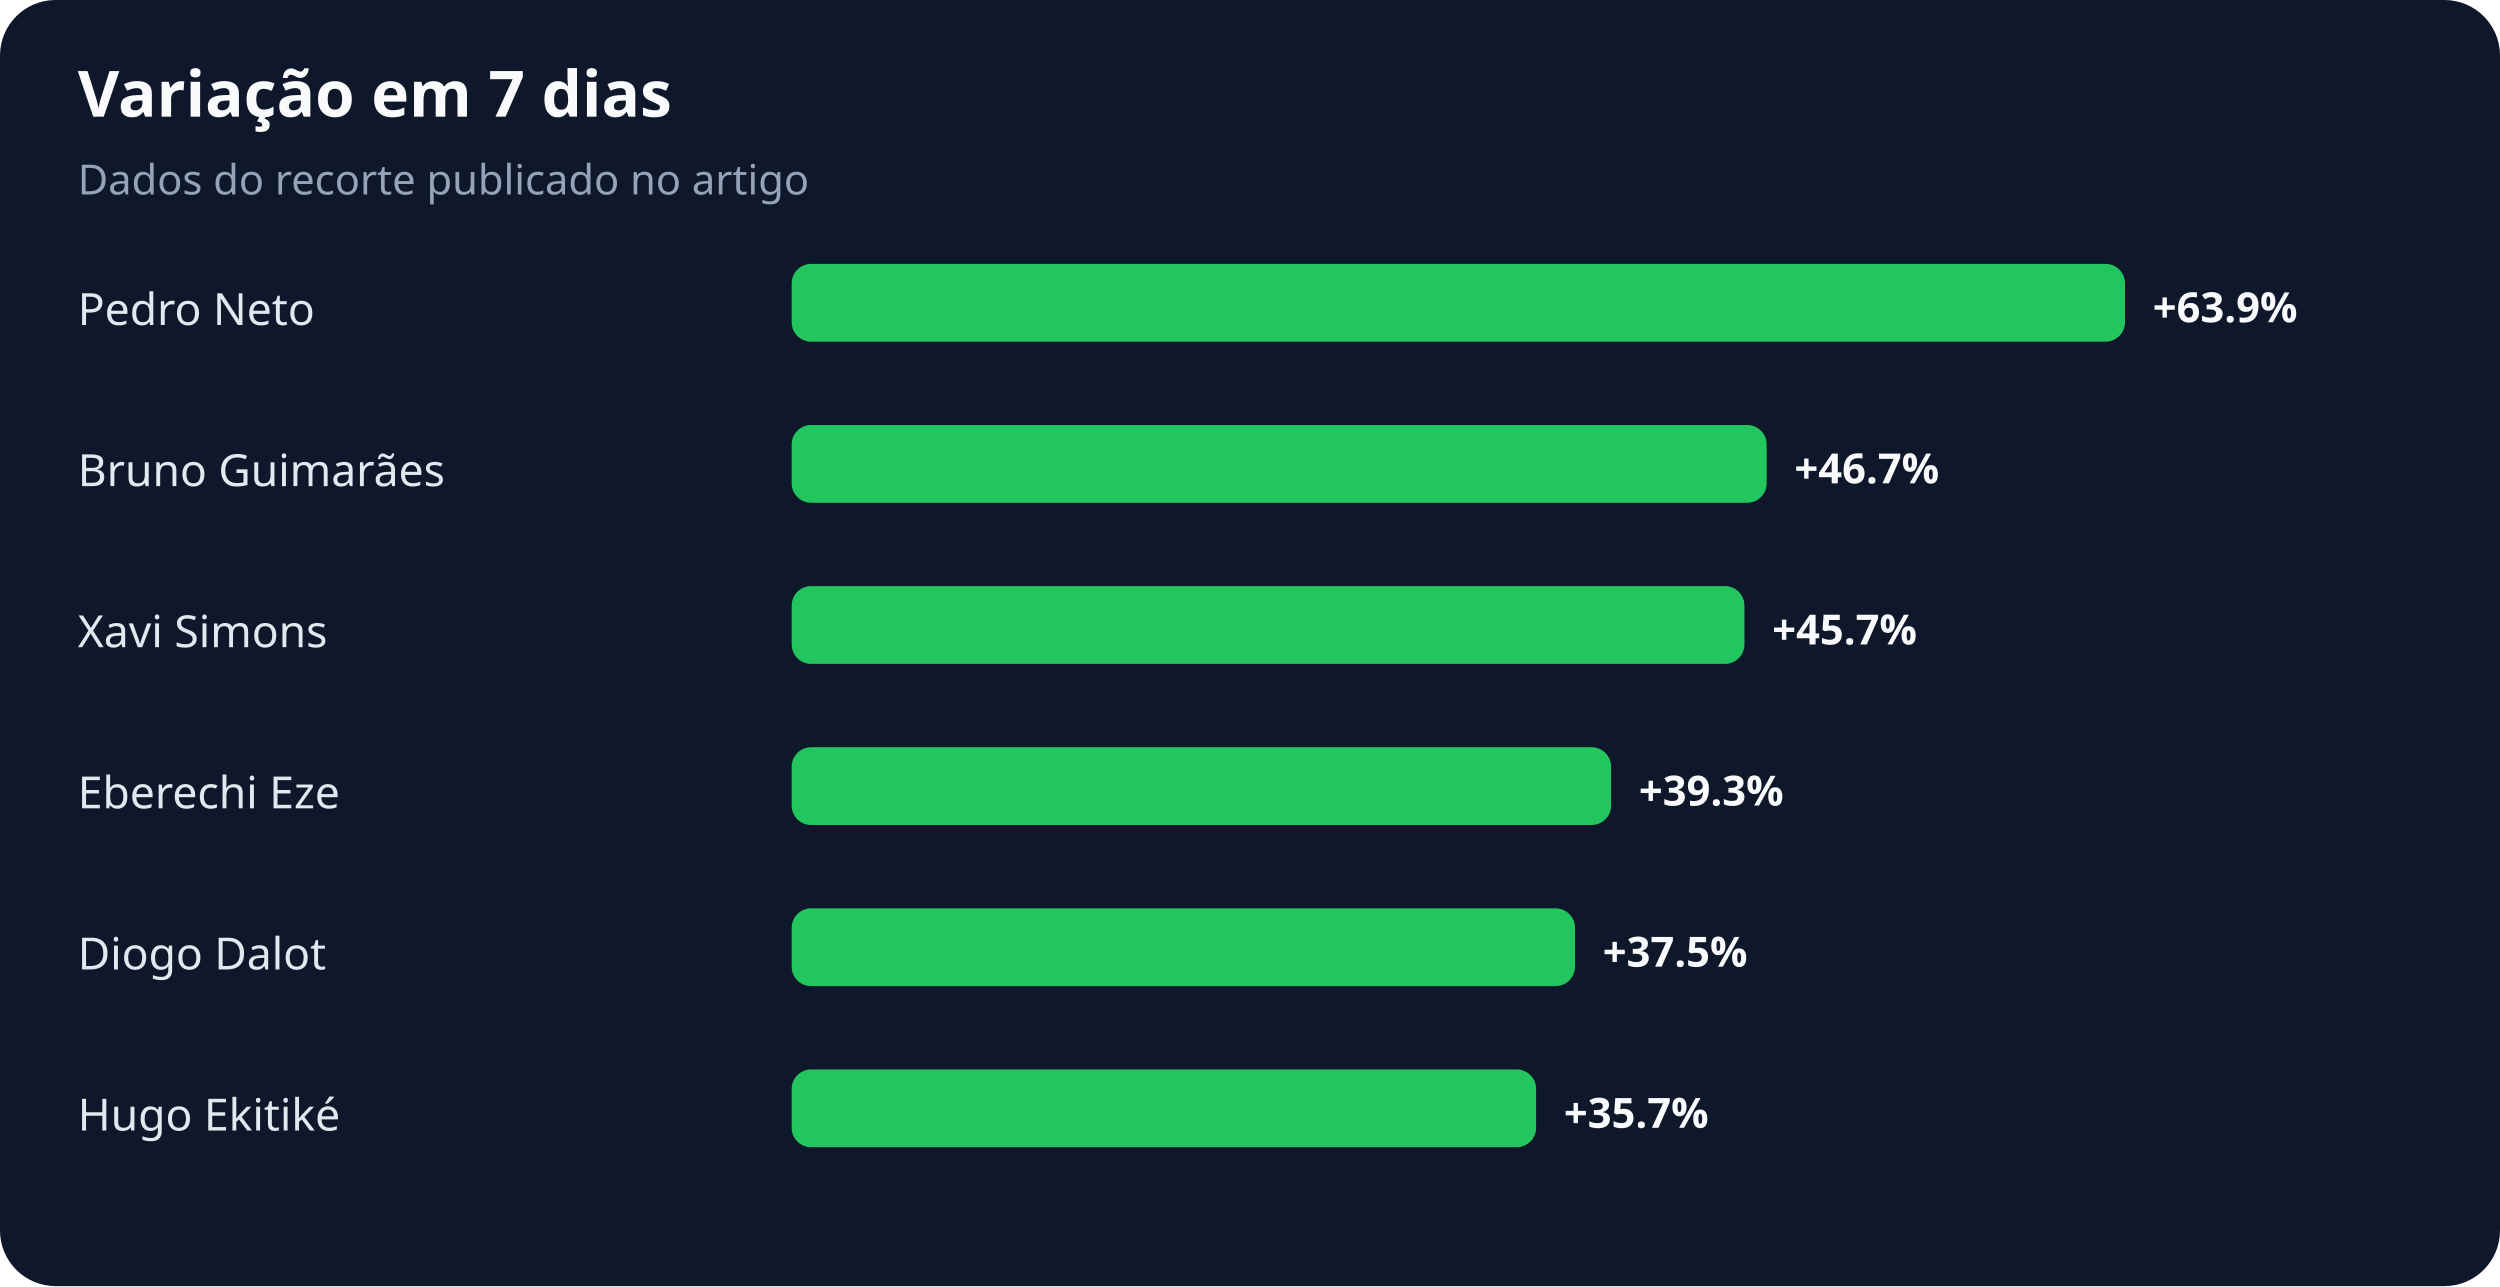
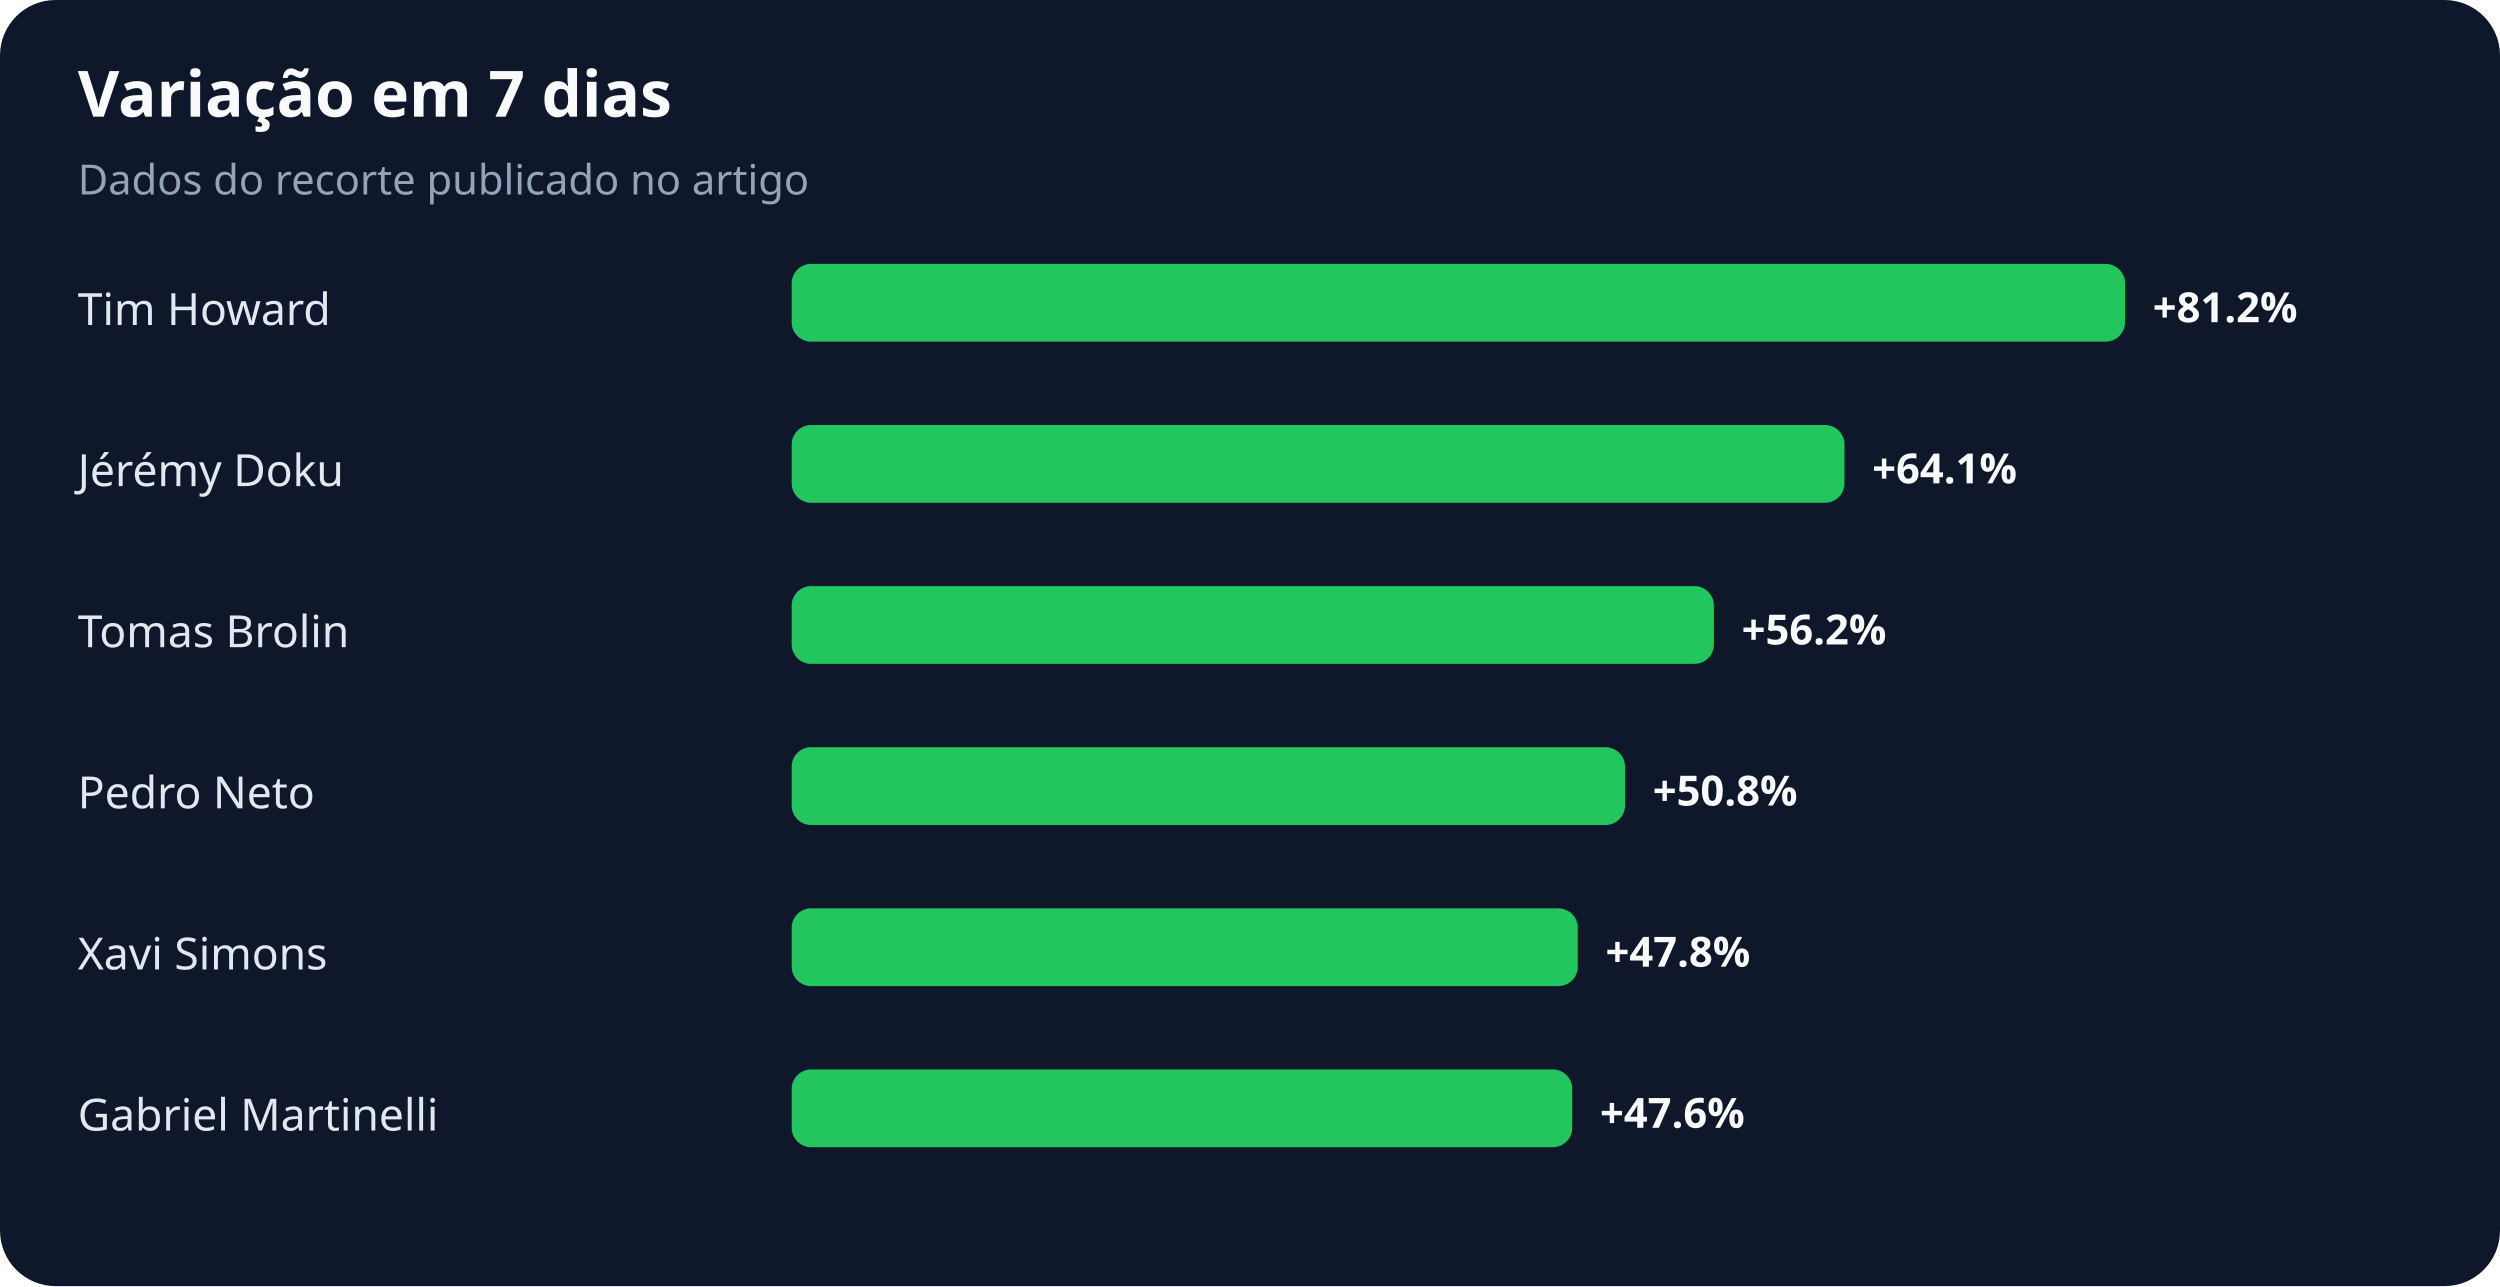
<svg xmlns="http://www.w3.org/2000/svg" width="900" height="463" viewBox="0 0 900 463" role="img" aria-labelledby="title desc">
  <rect width="100%" height="100%" rx="20" fill="#0f172a" />
  <text x="28" y="42" fill="#f8fafc" font-family="system-ui,sans-serif" font-size="23" font-weight="700">Variação em 7 dias</text>
  <text x="28" y="70" fill="#94a3b8" font-family="system-ui,sans-serif" font-size="15">Dados do recorte publicado no artigo</text>
-   <text x="28" y="117" fill="#e2e8f0" font-family="system-ui,sans-serif" font-size="16">Pedro Neto</text>
+   <text x="28" y="117" fill="#e2e8f0" font-family="system-ui,sans-serif" font-size="16">Tim Howard</text>
  <rect x="285" y="95" width="480" height="28" rx="7" fill="#22c55e" />
-   <text x="775" y="116" fill="#f8fafc" font-family="system-ui,sans-serif" font-size="15" font-weight="700">+63.9%</text>
-   <text x="28" y="175" fill="#e2e8f0" font-family="system-ui,sans-serif" font-size="16">Bruno Guimarães</text>
-   <rect x="285" y="153" width="351" height="28" rx="7" fill="#22c55e" />
-   <text x="646" y="174" fill="#f8fafc" font-family="system-ui,sans-serif" font-size="15" font-weight="700">+46.7%</text>
-   <text x="28" y="233" fill="#e2e8f0" font-family="system-ui,sans-serif" font-size="16">Xavi Simons</text>
-   <rect x="285" y="211" width="343" height="28" rx="7" fill="#22c55e" />
-   <text x="638" y="232" fill="#f8fafc" font-family="system-ui,sans-serif" font-size="15" font-weight="700">+45.7%</text>
-   <text x="28" y="291" fill="#e2e8f0" font-family="system-ui,sans-serif" font-size="16">Eberechi Eze</text>
-   <rect x="285" y="269" width="295" height="28" rx="7" fill="#22c55e" />
-   <text x="590" y="290" fill="#f8fafc" font-family="system-ui,sans-serif" font-size="15" font-weight="700">+39.3%</text>
-   <text x="28" y="349" fill="#e2e8f0" font-family="system-ui,sans-serif" font-size="16">Diogo Dalot</text>
-   <rect x="285" y="327" width="282" height="28" rx="7" fill="#22c55e" />
-   <text x="577" y="348" fill="#f8fafc" font-family="system-ui,sans-serif" font-size="15" font-weight="700">+37.5%</text>
-   <text x="28" y="407" fill="#e2e8f0" font-family="system-ui,sans-serif" font-size="16">Hugo Ekitiké</text>
-   <rect x="285" y="385" width="268" height="28" rx="7" fill="#22c55e" />
-   <text x="563" y="406" fill="#f8fafc" font-family="system-ui,sans-serif" font-size="15" font-weight="700">+35.7%</text>
+   <text x="775" y="116" fill="#f8fafc" font-family="system-ui,sans-serif" font-size="15" font-weight="700">+81.2%</text>
+   <text x="28" y="175" fill="#e2e8f0" font-family="system-ui,sans-serif" font-size="16">Jérémy Doku</text>
+   <rect x="285" y="153" width="379" height="28" rx="7" fill="#22c55e" />
+   <text x="674" y="174" fill="#f8fafc" font-family="system-ui,sans-serif" font-size="15" font-weight="700">+64.1%</text>
+   <text x="28" y="233" fill="#e2e8f0" font-family="system-ui,sans-serif" font-size="16">Tomas Brolin</text>
+   <rect x="285" y="211" width="332" height="28" rx="7" fill="#22c55e" />
+   <text x="627" y="232" fill="#f8fafc" font-family="system-ui,sans-serif" font-size="15" font-weight="700">+56.2%</text>
+   <text x="28" y="291" fill="#e2e8f0" font-family="system-ui,sans-serif" font-size="16">Pedro Neto</text>
+   <rect x="285" y="269" width="300" height="28" rx="7" fill="#22c55e" />
+   <text x="595" y="290" fill="#f8fafc" font-family="system-ui,sans-serif" font-size="15" font-weight="700">+50.8%</text>
+   <text x="28" y="349" fill="#e2e8f0" font-family="system-ui,sans-serif" font-size="16">Xavi Simons</text>
+   <rect x="285" y="327" width="283" height="28" rx="7" fill="#22c55e" />
+   <text x="578" y="348" fill="#f8fafc" font-family="system-ui,sans-serif" font-size="15" font-weight="700">+47.8%</text>
+   <text x="28" y="407" fill="#e2e8f0" font-family="system-ui,sans-serif" font-size="16">Gabriel Martinelli</text>
+   <rect x="285" y="385" width="281" height="28" rx="7" fill="#22c55e" />
+   <text x="576" y="406" fill="#f8fafc" font-family="system-ui,sans-serif" font-size="15" font-weight="700">+47.6%</text>
</svg>
